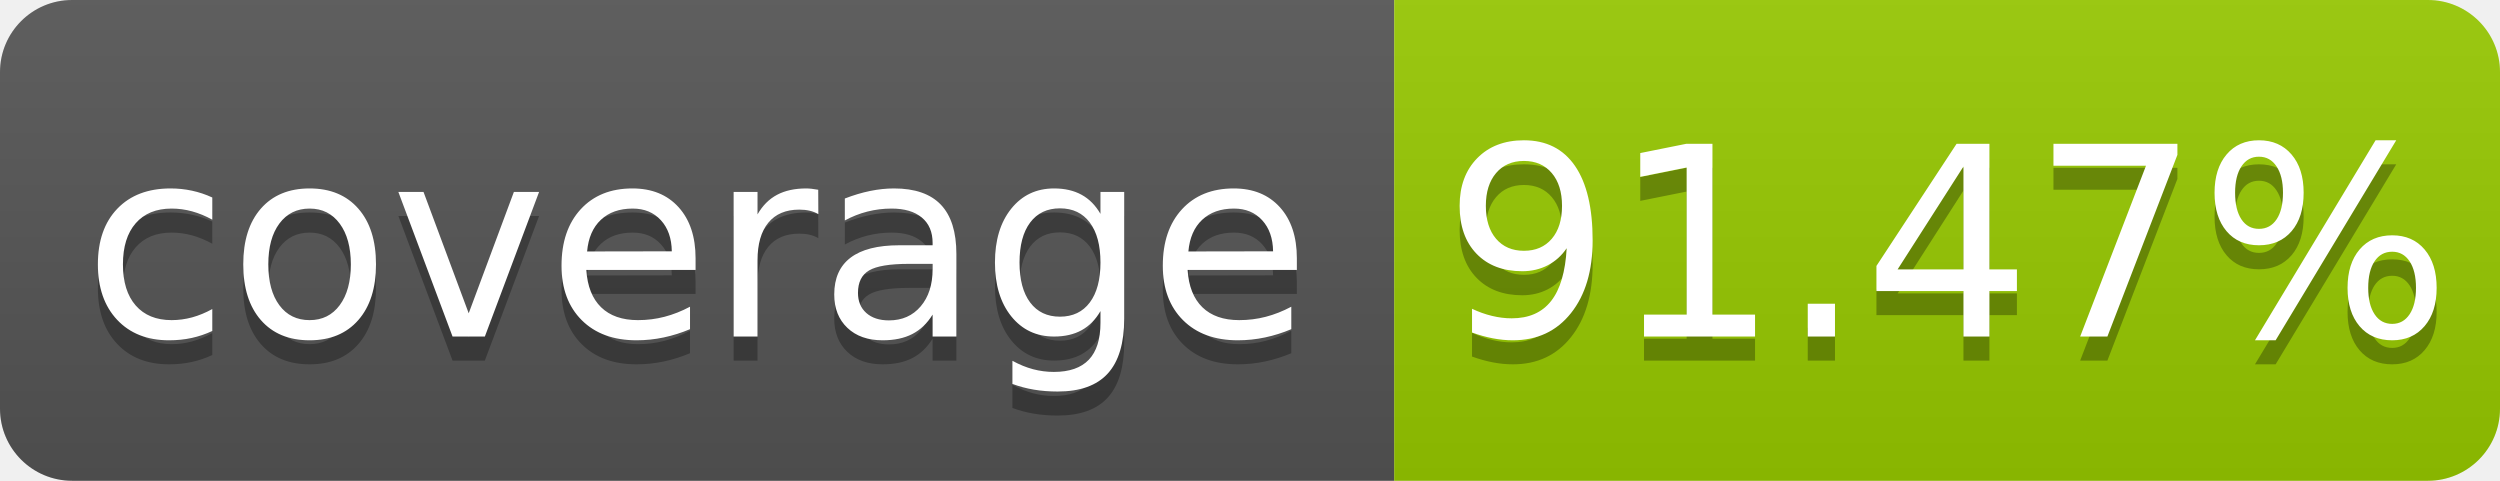
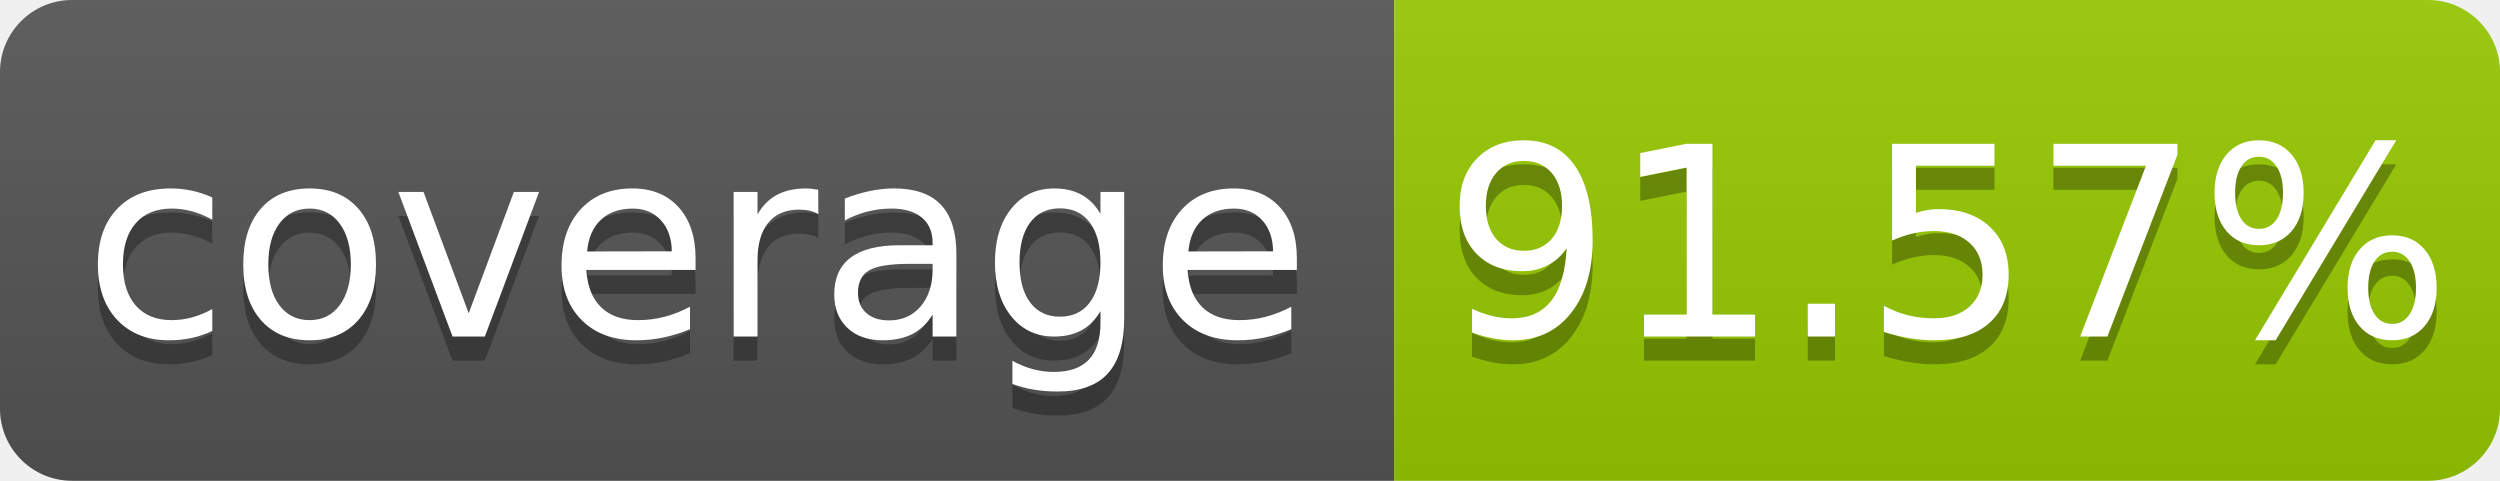
- <svg xmlns="http://www.w3.org/2000/svg" width="104" height="20" role="img" aria-label="coverage: 91.47%">
+ <svg xmlns="http://www.w3.org/2000/svg" width="104" height="20" role="img" aria-label="coverage: 91.57%">
  <linearGradient id="s" x2="0" y2="100%">
    <stop offset="0" stop-color="#bbb" stop-opacity=".1" />
    <stop offset="1" stop-opacity=".1" />
  </linearGradient>
  <clipPath id="r">
    <rect width="104" height="20" rx="3" fill="#fff" />
  </clipPath>
  <g clip-path="url(#r)">
    <rect width="58" height="20" fill="#555" />
    <rect x="58" width="46" height="20" fill="#97ca00" />
    <rect width="104" height="20" fill="url(#s)" />
  </g>
  <g fill="#fff" text-anchor="middle" font-family="Verdana,Geneva,DejaVu Sans,sans-serif" text-rendering="geometricPrecision" font-size="110">
    <text aria-hidden="true" x="290" y="150" fill="#010101" fill-opacity=".3" transform="scale(.1)" textLength="480">coverage</text>
    <text x="290" y="140" transform="scale(.1)" fill="#fff" textLength="480">coverage</text>
-     <text aria-hidden="true" x="810" y="150" fill="#010101" fill-opacity=".3" transform="scale(.1)" textLength="360">91.47%</text>
-     <text x="810" y="140" transform="scale(.1)" fill="#fff" textLength="360">91.47%</text>
+     <text aria-hidden="true" x="810" y="150" fill="#010101" fill-opacity=".3" transform="scale(.1)" textLength="360">91.57%</text>
+     <text x="810" y="140" transform="scale(.1)" fill="#fff" textLength="360">91.57%</text>
  </g>
</svg>
